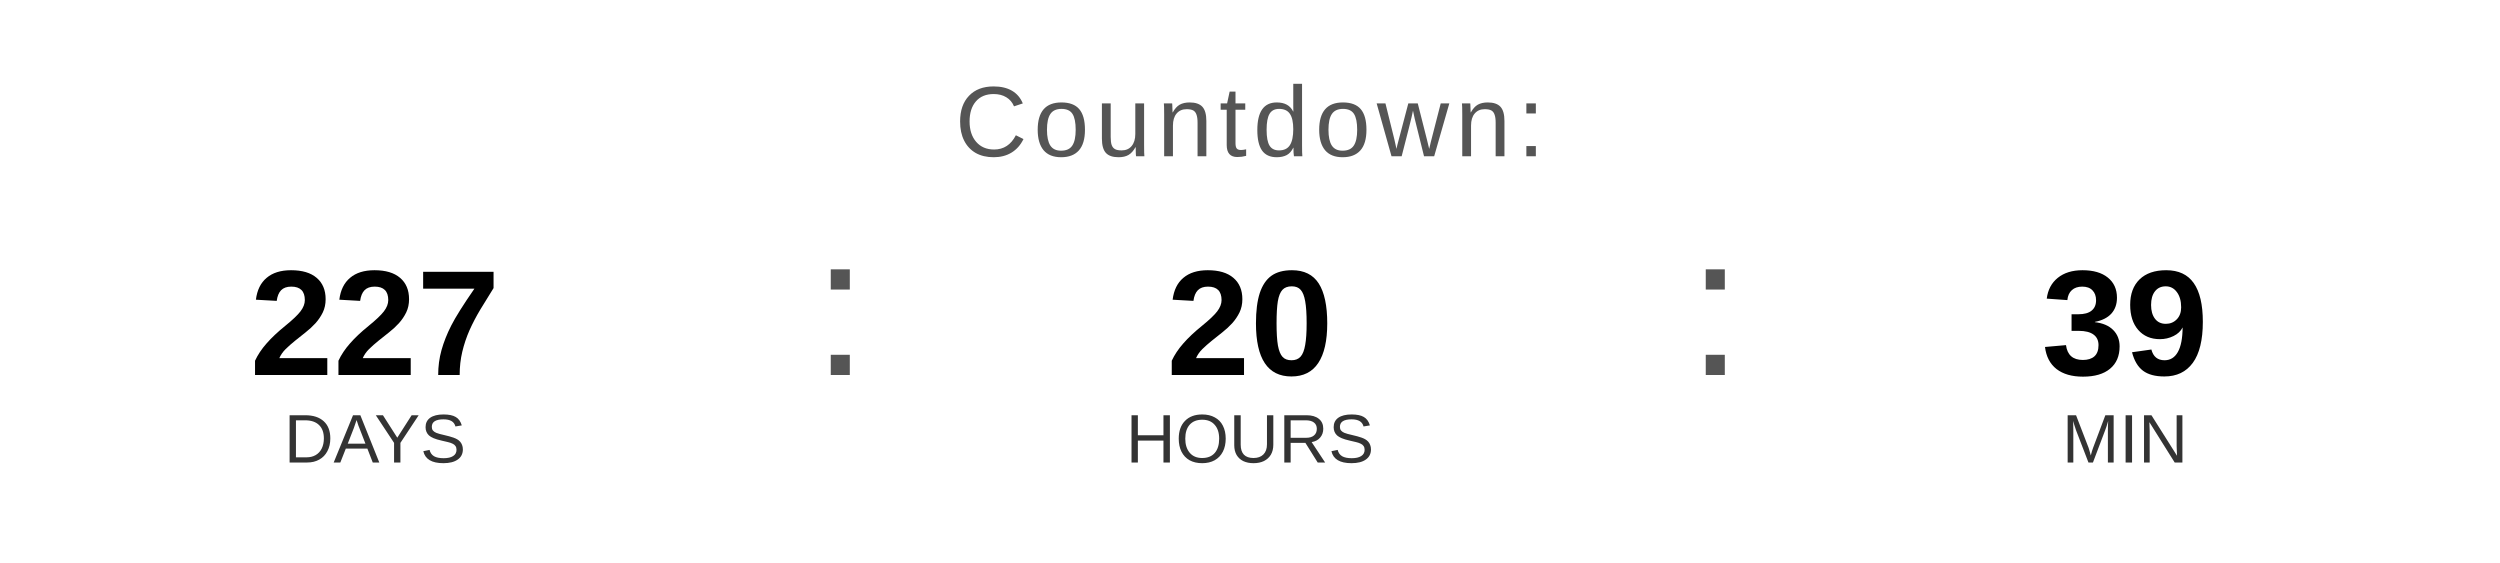
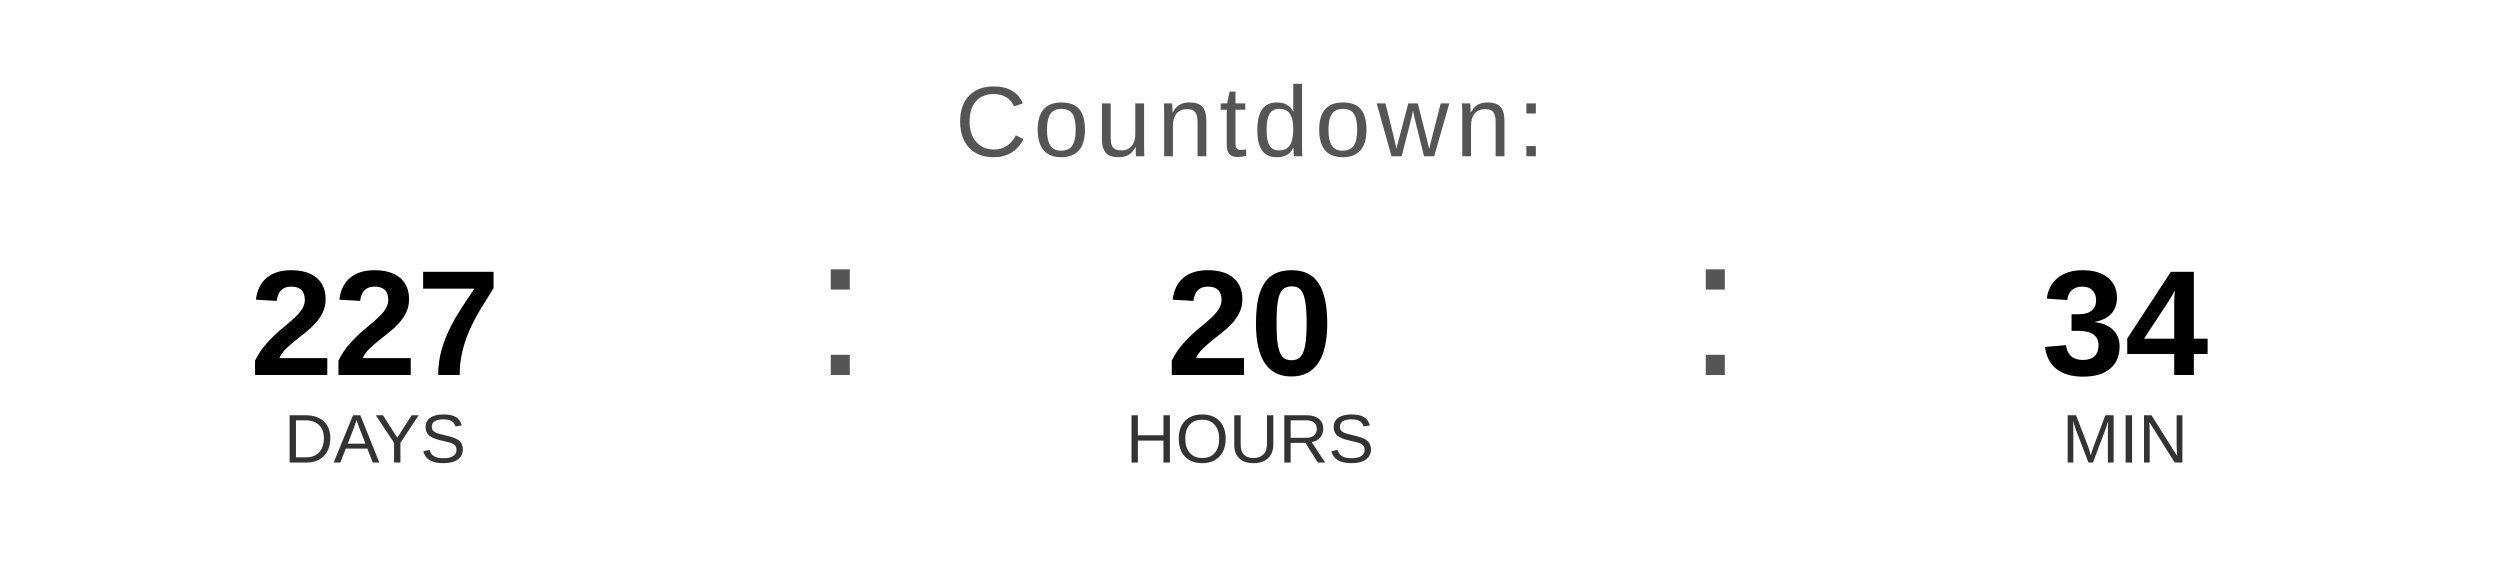
<svg xmlns="http://www.w3.org/2000/svg" width="400" height="90" viewBox="0 0 400 90">
  <text x="200" y="25" font-family="Arial, Helvetica, sans-serif" font-size="16" fill="#555555" text-anchor="middle" letter-spacing="1">
    Countdown:
  </text>
  <text x="60" y="60" font-family="Arial, Helvetica, sans-serif" font-size="24" font-weight="bold" fill="#000000" text-anchor="middle">227</text>
  <text x="60" y="74" font-family="Arial, Helvetica, sans-serif" font-size="11" fill="#333333" text-anchor="middle">DAYS</text>
  <text x="130" y="60" font-family="Arial, sans-serif" font-size="32" fill="#555555">:</text>
  <text x="200" y="60" font-family="Arial, Helvetica, sans-serif" font-size="24" font-weight="bold" fill="#000000" text-anchor="middle">20</text>
  <text x="200" y="74" font-family="Arial, Helvetica, sans-serif" font-size="11" fill="#333333" text-anchor="middle">HOURS</text>
  <text x="270" y="60" font-family="Arial, sans-serif" font-size="32" fill="#555555">:</text>
-   <text x="340" y="60" font-family="Arial, Helvetica, sans-serif" font-size="24" font-weight="bold" fill="#000000" text-anchor="middle">39</text>
+   <text x="340" y="60" font-family="Arial, Helvetica, sans-serif" font-size="24" font-weight="bold" fill="#000000" text-anchor="middle">34</text>
  <text x="340" y="74" font-family="Arial, Helvetica, sans-serif" font-size="11" fill="#333333" text-anchor="middle">MIN</text>
</svg>
